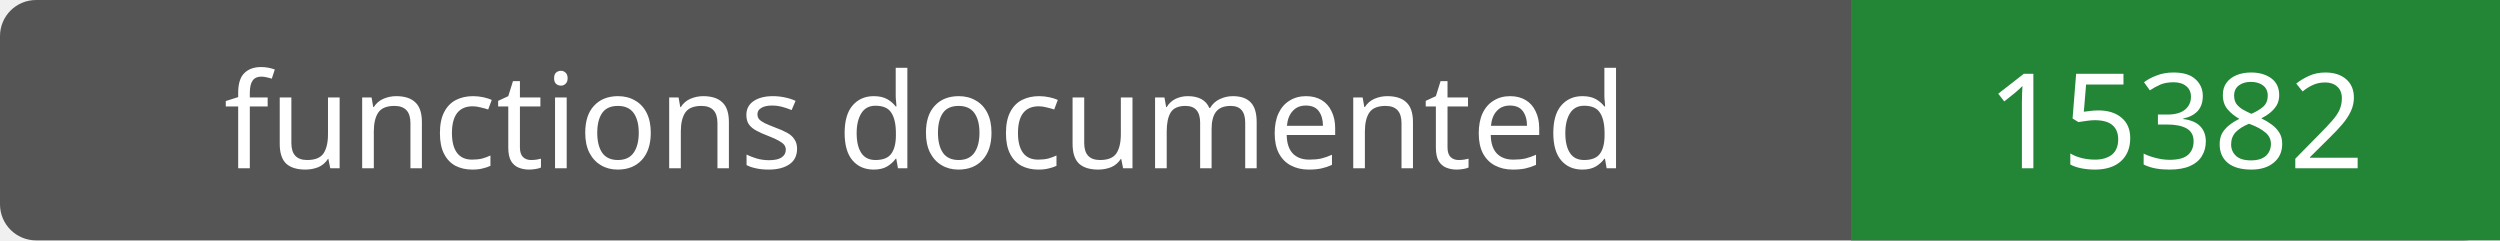
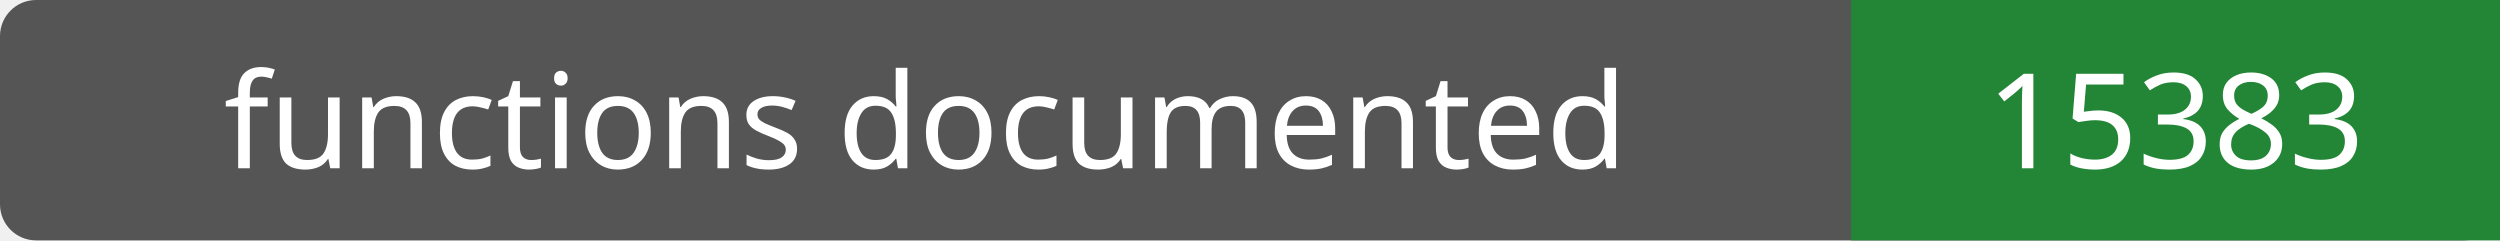
- <svg xmlns="http://www.w3.org/2000/svg" width="208" height="20" role="img" aria-label="functions documented: 15382">
+ <svg xmlns="http://www.w3.org/2000/svg" width="208" height="20" role="img" aria-label="functions documented: 15383">
  <rect width="208" height="20" rx="3" fill="#555" />
  <path fill="#238636" d="M154 0h54v20H154z" />
  <g fill="#fff" text-anchor="middle" font-family="Verdana,sans-serif" font-size="11">
    <text x="77.0" y="14">functions documented</text>
-     <text x="181.0" y="14">15382</text>
+     <text x="181.0" y="14">15383</text>
  </g>
</svg>
